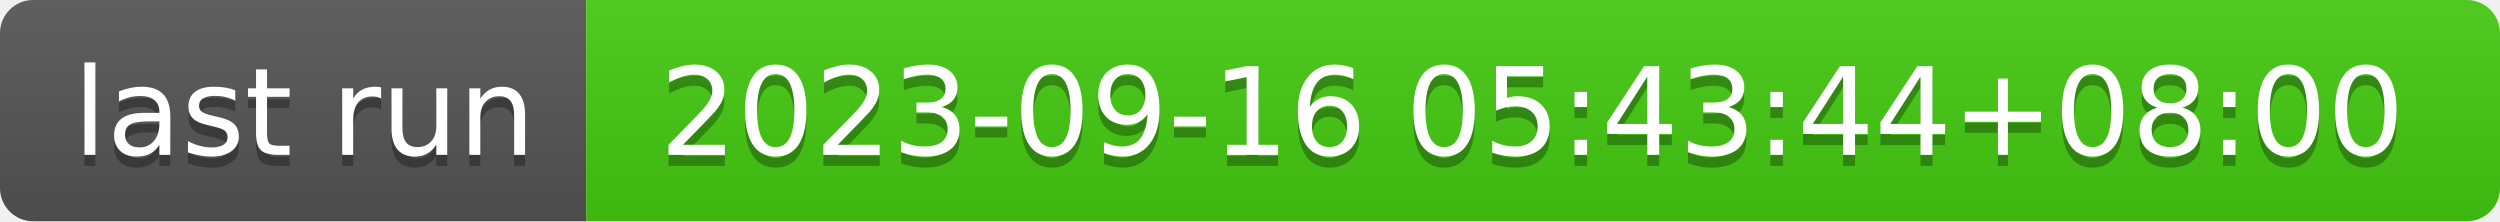
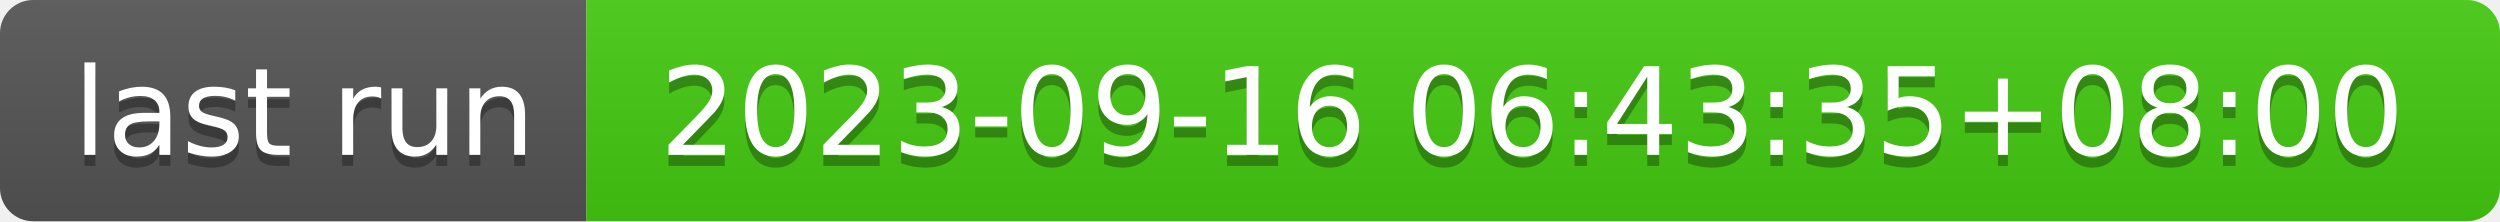
- <svg xmlns="http://www.w3.org/2000/svg" width="226" height="20" role="img" aria-label="last run: 2023-09-16 05:43:44+08:00">
+ <svg xmlns="http://www.w3.org/2000/svg" width="226" height="20" role="img" aria-label="last run: 2023-09-16 06:43:35+08:00">
  <linearGradient id="s" x2="0" y2="100%">
    <stop offset="0" stop-color="#bbb" stop-opacity=".1" />
    <stop offset="1" stop-opacity=".1" />
  </linearGradient>
  <clipPath id="r">
    <rect width="226" height="20" rx="3" fill="#fff" />
  </clipPath>
  <g clip-path="url(#r)">
    <rect width="53" height="20" fill="#555" />
    <rect x="53" width="173" height="20" fill="#4c1" />
    <rect width="226" height="20" fill="url(#s)" />
  </g>
  <g fill="#fff" text-anchor="middle" font-family="Verdana,Geneva,DejaVu Sans,sans-serif" text-rendering="geometricPrecision" font-size="110">
    <text aria-hidden="true" x="275" y="150" fill="#010101" fill-opacity=".3" transform="scale(.1)" textLength="430">last run</text>
    <text x="275" y="140" transform="scale(.1)" fill="#fff" textLength="430">last run</text>
-     <text aria-hidden="true" x="1385" y="150" fill="#010101" fill-opacity=".3" transform="scale(.1)" textLength="1630">2023-09-16 05:43:44+08:00</text>
-     <text x="1385" y="140" transform="scale(.1)" fill="#fff" textLength="1630">2023-09-16 05:43:44+08:00</text>
+     <text aria-hidden="true" x="1385" y="150" fill="#010101" fill-opacity=".3" transform="scale(.1)" textLength="1630">2023-09-16 06:43:35+08:00</text>
+     <text x="1385" y="140" transform="scale(.1)" fill="#fff" textLength="1630">2023-09-16 06:43:35+08:00</text>
  </g>
</svg>
